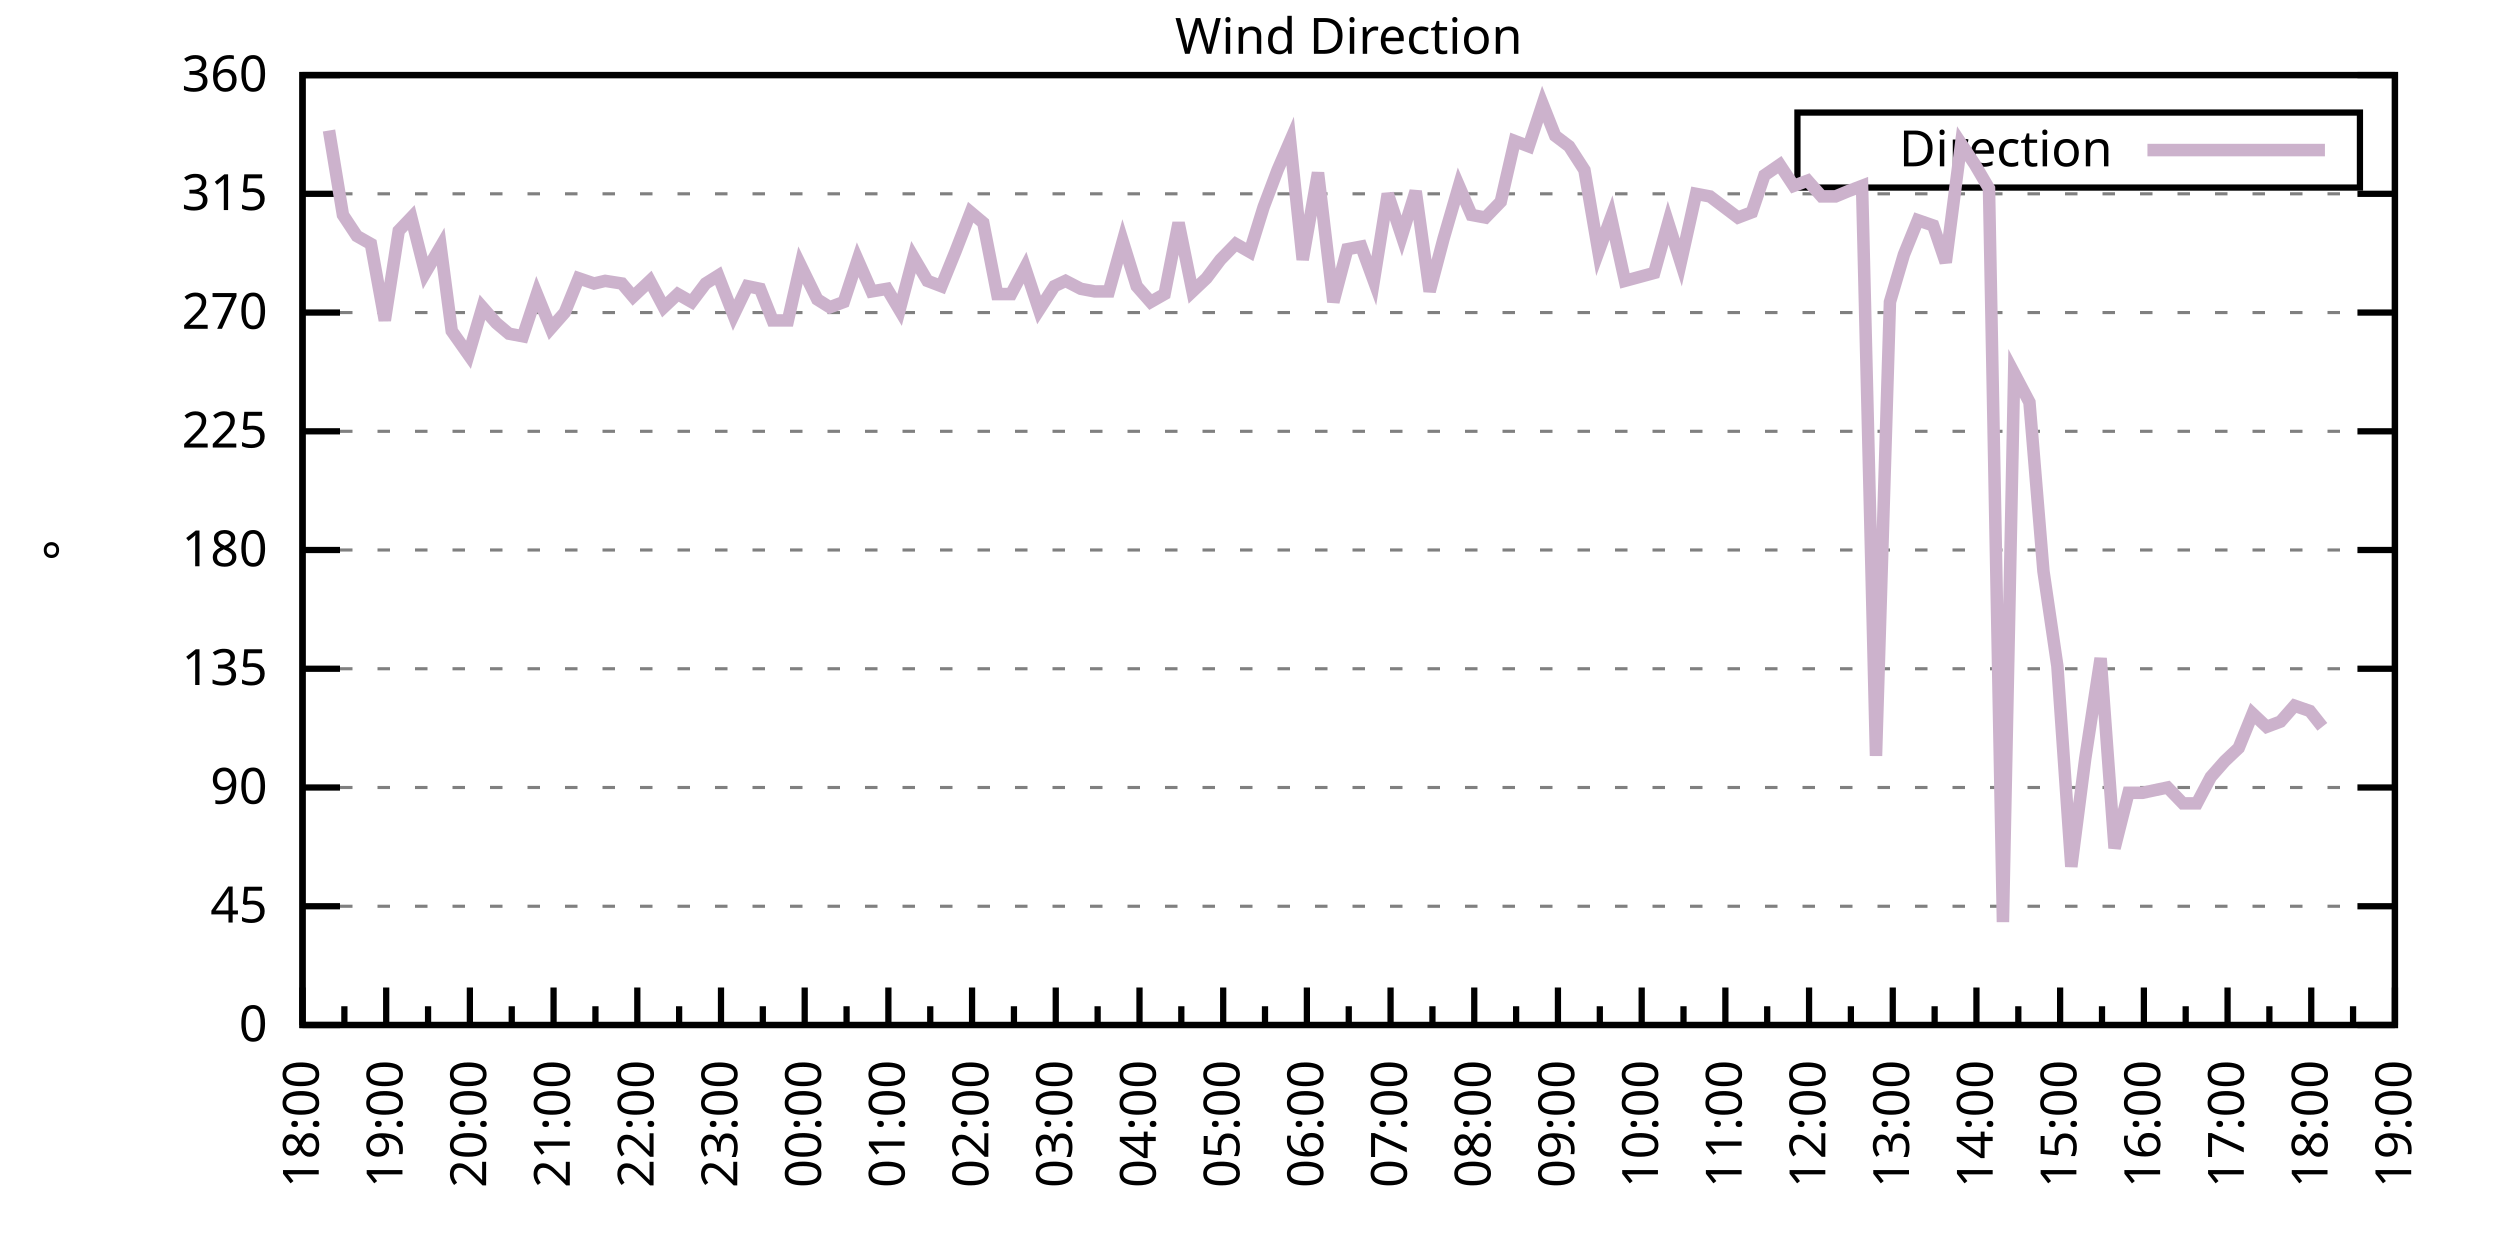
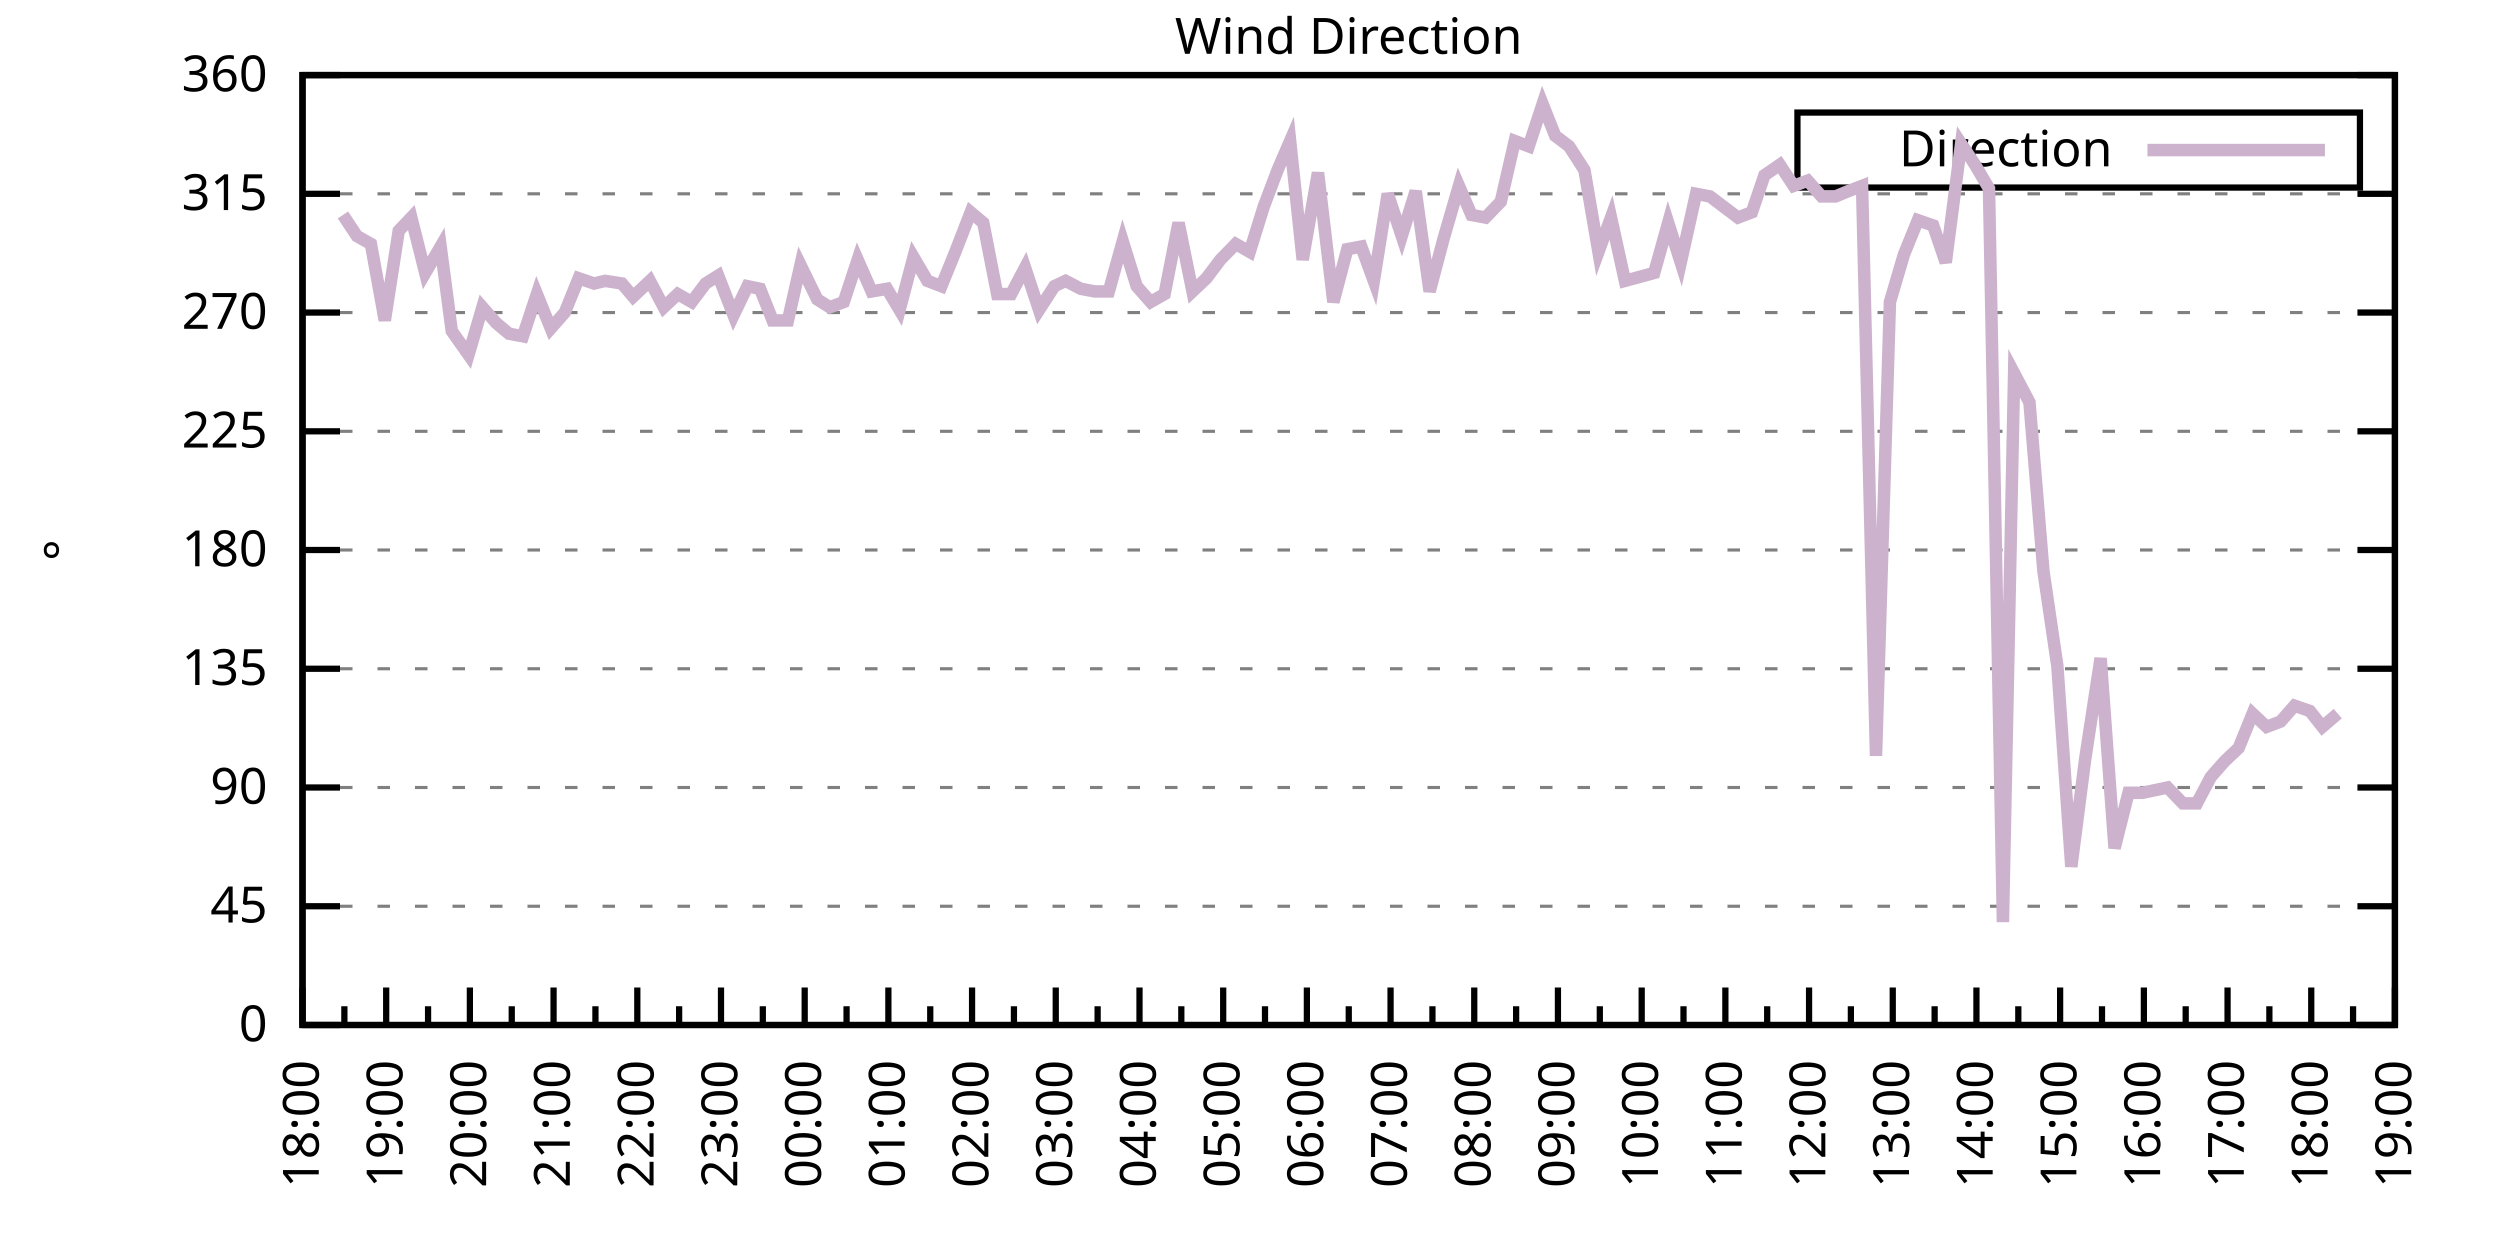
<svg xmlns="http://www.w3.org/2000/svg" xmlns:xlink="http://www.w3.org/1999/xlink" width="400" height="200" viewBox="0 0 400 200">
  <g id="gnuplot_canvas">
    <rect x="0" y="0" width="400" height="200" fill="none" />
    <defs>
      <circle id="gpDot" r="0.5" stroke-width="0.5" stroke="currentColor" />
      <path id="gpPt0" stroke-width="0.333" stroke="currentColor" d="M-1,0 h2 M0,-1 v2" />
      <path id="gpPt1" stroke-width="0.333" stroke="currentColor" d="M-1,-1 L1,1 M1,-1 L-1,1" />
      <path id="gpPt2" stroke-width="0.333" stroke="currentColor" d="M-1,0 L1,0 M0,-1 L0,1 M-1,-1 L1,1 M-1,1 L1,-1" />
      <rect id="gpPt3" stroke-width="0.333" stroke="currentColor" x="-1" y="-1" width="2" height="2" />
      <rect id="gpPt4" stroke-width="0.333" stroke="currentColor" fill="currentColor" x="-1" y="-1" width="2" height="2" />
      <circle id="gpPt5" stroke-width="0.333" stroke="currentColor" cx="0" cy="0" r="1" />
      <use xlink:href="#gpPt5" id="gpPt6" fill="currentColor" stroke="none" />
      <path id="gpPt7" stroke-width="0.333" stroke="currentColor" d="M0,-1.33 L-1.33,0.67 L1.33,0.67 z" />
      <use xlink:href="#gpPt7" id="gpPt8" fill="currentColor" stroke="none" />
      <use xlink:href="#gpPt7" id="gpPt9" stroke="currentColor" transform="rotate(180)" />
      <use xlink:href="#gpPt9" id="gpPt10" fill="currentColor" stroke="none" />
      <use xlink:href="#gpPt3" id="gpPt11" stroke="currentColor" transform="rotate(45)" />
      <use xlink:href="#gpPt11" id="gpPt12" fill="currentColor" stroke="none" />
      <path id="gpPt13" stroke-width="0.333" stroke="currentColor" d="M0,1.330 L1.265,0.411 L0.782,-1.067 L-0.782,-1.076 L-1.265,0.411 z" />
      <use xlink:href="#gpPt13" id="gpPt14" fill="currentColor" stroke="none" />
      <filter id="textbox" filterUnits="objectBoundingBox" x="0" y="0" height="1" width="1">
        <feFlood flood-color="white" flood-opacity="1" result="bgnd" />
        <feComposite in="SourceGraphic" in2="bgnd" operator="atop" />
      </filter>
      <filter id="greybox" filterUnits="objectBoundingBox" x="0" y="0" height="1" width="1">
        <feFlood flood-color="lightgrey" flood-opacity="1" result="grey" />
        <feComposite in="SourceGraphic" in2="grey" operator="atop" />
      </filter>
    </defs>
    <g fill="none" color="white" stroke="currentColor" stroke-width="1.00" stroke-linecap="butt" stroke-linejoin="miter">
</g>
    <g fill="none" color="black" stroke="currentColor" stroke-width="1.00" stroke-linecap="butt" stroke-linejoin="miter">
      <g stroke="none" shape-rendering="crispEdges">
        <polygon fill="rgb(255, 255, 255)" points="48.40,164.00 383.18,164.00 383.18,12.02 48.40,12.02 " />
      </g>
    </g>
    <g fill="none" color="black" stroke="currentColor" stroke-width="1.00" stroke-linecap="butt" stroke-linejoin="miter">
</g>
    <g fill="none" color="black" stroke="black" stroke-width="0.50" stroke-linecap="butt" stroke-linejoin="miter">
</g>
    <g fill="none" color="gray" stroke="currentColor" stroke-width="0.50" stroke-linecap="butt" stroke-linejoin="miter">
      <path stroke="gray" stroke-dasharray="2,4" class="gridline" d="M48.40,164.00 L383.19,164.00  " />
    </g>
    <g fill="none" color="gray" stroke="gray" stroke-width="1.00" stroke-linecap="butt" stroke-linejoin="miter">
</g>
    <g fill="none" color="black" stroke="currentColor" stroke-width="1.00" stroke-linecap="butt" stroke-linejoin="miter">
      <path stroke="black" d="M48.40,164.00 L54.40,164.00 M383.19,164.00 L377.19,164.00  " />
      <g transform="translate(42.80,166.60)" stroke="none" fill="black" font-family="Sans" font-size="8.00" text-anchor="end">
        <text>
          <tspan font-family="Sans"> 0</tspan>
        </text>
      </g>
    </g>
    <g fill="none" color="black" stroke="currentColor" stroke-width="1.00" stroke-linecap="butt" stroke-linejoin="miter">
</g>
    <g fill="none" color="black" stroke="black" stroke-width="0.50" stroke-linecap="butt" stroke-linejoin="miter">
</g>
    <g fill="none" color="gray" stroke="currentColor" stroke-width="0.50" stroke-linecap="butt" stroke-linejoin="miter">
      <path stroke="gray" stroke-dasharray="2,4" class="gridline" d="M48.40,145.00 L383.19,145.00  " />
    </g>
    <g fill="none" color="gray" stroke="gray" stroke-width="1.00" stroke-linecap="butt" stroke-linejoin="miter">
</g>
    <g fill="none" color="black" stroke="currentColor" stroke-width="1.00" stroke-linecap="butt" stroke-linejoin="miter">
      <path stroke="black" d="M48.40,145.00 L54.40,145.00 M383.19,145.00 L377.19,145.00  " />
      <g transform="translate(42.80,147.60)" stroke="none" fill="black" font-family="Sans" font-size="8.00" text-anchor="end">
        <text>
          <tspan font-family="Sans"> 45</tspan>
        </text>
      </g>
    </g>
    <g fill="none" color="black" stroke="currentColor" stroke-width="1.00" stroke-linecap="butt" stroke-linejoin="miter">
</g>
    <g fill="none" color="black" stroke="black" stroke-width="0.50" stroke-linecap="butt" stroke-linejoin="miter">
</g>
    <g fill="none" color="gray" stroke="currentColor" stroke-width="0.50" stroke-linecap="butt" stroke-linejoin="miter">
      <path stroke="gray" stroke-dasharray="2,4" class="gridline" d="M48.40,126.00 L383.19,126.00  " />
    </g>
    <g fill="none" color="gray" stroke="gray" stroke-width="1.00" stroke-linecap="butt" stroke-linejoin="miter">
</g>
    <g fill="none" color="black" stroke="currentColor" stroke-width="1.00" stroke-linecap="butt" stroke-linejoin="miter">
      <path stroke="black" d="M48.40,126.00 L54.40,126.00 M383.19,126.00 L377.19,126.00  " />
      <g transform="translate(42.80,128.60)" stroke="none" fill="black" font-family="Sans" font-size="8.00" text-anchor="end">
        <text>
          <tspan font-family="Sans"> 90</tspan>
        </text>
      </g>
    </g>
    <g fill="none" color="black" stroke="currentColor" stroke-width="1.00" stroke-linecap="butt" stroke-linejoin="miter">
</g>
    <g fill="none" color="black" stroke="black" stroke-width="0.50" stroke-linecap="butt" stroke-linejoin="miter">
</g>
    <g fill="none" color="gray" stroke="currentColor" stroke-width="0.50" stroke-linecap="butt" stroke-linejoin="miter">
      <path stroke="gray" stroke-dasharray="2,4" class="gridline" d="M48.40,107.00 L383.19,107.00  " />
    </g>
    <g fill="none" color="gray" stroke="gray" stroke-width="1.00" stroke-linecap="butt" stroke-linejoin="miter">
</g>
    <g fill="none" color="black" stroke="currentColor" stroke-width="1.00" stroke-linecap="butt" stroke-linejoin="miter">
      <path stroke="black" d="M48.40,107.00 L54.40,107.00 M383.19,107.00 L377.19,107.00  " />
      <g transform="translate(42.80,109.60)" stroke="none" fill="black" font-family="Sans" font-size="8.00" text-anchor="end">
        <text>
          <tspan font-family="Sans"> 135</tspan>
        </text>
      </g>
    </g>
    <g fill="none" color="black" stroke="currentColor" stroke-width="1.00" stroke-linecap="butt" stroke-linejoin="miter">
</g>
    <g fill="none" color="black" stroke="black" stroke-width="0.50" stroke-linecap="butt" stroke-linejoin="miter">
</g>
    <g fill="none" color="gray" stroke="currentColor" stroke-width="0.50" stroke-linecap="butt" stroke-linejoin="miter">
      <path stroke="gray" stroke-dasharray="2,4" class="gridline" d="M48.40,88.00 L383.19,88.00  " />
    </g>
    <g fill="none" color="gray" stroke="gray" stroke-width="1.00" stroke-linecap="butt" stroke-linejoin="miter">
</g>
    <g fill="none" color="black" stroke="currentColor" stroke-width="1.00" stroke-linecap="butt" stroke-linejoin="miter">
      <path stroke="black" d="M48.40,88.00 L54.40,88.00 M383.19,88.00 L377.19,88.00  " />
      <g transform="translate(42.80,90.60)" stroke="none" fill="black" font-family="Sans" font-size="8.00" text-anchor="end">
        <text>
          <tspan font-family="Sans"> 180</tspan>
        </text>
      </g>
    </g>
    <g fill="none" color="black" stroke="currentColor" stroke-width="1.00" stroke-linecap="butt" stroke-linejoin="miter">
</g>
    <g fill="none" color="black" stroke="black" stroke-width="0.50" stroke-linecap="butt" stroke-linejoin="miter">
</g>
    <g fill="none" color="gray" stroke="currentColor" stroke-width="0.50" stroke-linecap="butt" stroke-linejoin="miter">
      <path stroke="gray" stroke-dasharray="2,4" class="gridline" d="M48.40,69.01 L383.19,69.01  " />
    </g>
    <g fill="none" color="gray" stroke="gray" stroke-width="1.00" stroke-linecap="butt" stroke-linejoin="miter">
</g>
    <g fill="none" color="black" stroke="currentColor" stroke-width="1.00" stroke-linecap="butt" stroke-linejoin="miter">
      <path stroke="black" d="M48.40,69.01 L54.40,69.01 M383.19,69.01 L377.19,69.01  " />
      <g transform="translate(42.80,71.61)" stroke="none" fill="black" font-family="Sans" font-size="8.00" text-anchor="end">
        <text>
          <tspan font-family="Sans"> 225</tspan>
        </text>
      </g>
    </g>
    <g fill="none" color="black" stroke="currentColor" stroke-width="1.00" stroke-linecap="butt" stroke-linejoin="miter">
</g>
    <g fill="none" color="black" stroke="black" stroke-width="0.50" stroke-linecap="butt" stroke-linejoin="miter">
</g>
    <g fill="none" color="gray" stroke="currentColor" stroke-width="0.50" stroke-linecap="butt" stroke-linejoin="miter">
      <path stroke="gray" stroke-dasharray="2,4" class="gridline" d="M48.40,50.01 L383.19,50.01  " />
    </g>
    <g fill="none" color="gray" stroke="gray" stroke-width="1.00" stroke-linecap="butt" stroke-linejoin="miter">
</g>
    <g fill="none" color="black" stroke="currentColor" stroke-width="1.00" stroke-linecap="butt" stroke-linejoin="miter">
      <path stroke="black" d="M48.40,50.01 L54.40,50.01 M383.19,50.01 L377.19,50.01  " />
      <g transform="translate(42.80,52.61)" stroke="none" fill="black" font-family="Sans" font-size="8.00" text-anchor="end">
        <text>
          <tspan font-family="Sans"> 270</tspan>
        </text>
      </g>
    </g>
    <g fill="none" color="black" stroke="currentColor" stroke-width="1.00" stroke-linecap="butt" stroke-linejoin="miter">
</g>
    <g fill="none" color="black" stroke="black" stroke-width="0.50" stroke-linecap="butt" stroke-linejoin="miter">
</g>
    <g fill="none" color="gray" stroke="currentColor" stroke-width="0.50" stroke-linecap="butt" stroke-linejoin="miter">
      <path stroke="gray" stroke-dasharray="2,4" class="gridline" d="M48.40,31.01 L383.19,31.01  " />
    </g>
    <g fill="none" color="gray" stroke="gray" stroke-width="1.00" stroke-linecap="butt" stroke-linejoin="miter">
</g>
    <g fill="none" color="black" stroke="currentColor" stroke-width="1.00" stroke-linecap="butt" stroke-linejoin="miter">
      <path stroke="black" d="M48.40,31.01 L54.40,31.01 M383.19,31.01 L377.19,31.01  " />
      <g transform="translate(42.80,33.61)" stroke="none" fill="black" font-family="Sans" font-size="8.00" text-anchor="end">
        <text>
          <tspan font-family="Sans"> 315</tspan>
        </text>
      </g>
    </g>
    <g fill="none" color="black" stroke="currentColor" stroke-width="1.00" stroke-linecap="butt" stroke-linejoin="miter">
</g>
    <g fill="none" color="black" stroke="black" stroke-width="0.50" stroke-linecap="butt" stroke-linejoin="miter">
</g>
    <g fill="none" color="gray" stroke="currentColor" stroke-width="0.50" stroke-linecap="butt" stroke-linejoin="miter">
      <path stroke="gray" stroke-dasharray="2,4" class="gridline" d="M48.40,12.01 L383.19,12.01  " />
    </g>
    <g fill="none" color="gray" stroke="gray" stroke-width="1.00" stroke-linecap="butt" stroke-linejoin="miter">
</g>
    <g fill="none" color="black" stroke="currentColor" stroke-width="1.00" stroke-linecap="butt" stroke-linejoin="miter">
      <path stroke="black" d="M48.40,12.01 L54.40,12.01 M383.19,12.01 L377.19,12.01  " />
      <g transform="translate(42.80,14.61)" stroke="none" fill="black" font-family="Sans" font-size="8.00" text-anchor="end">
        <text>
          <tspan font-family="Sans"> 360</tspan>
        </text>
      </g>
    </g>
    <g fill="none" color="black" stroke="currentColor" stroke-width="1.00" stroke-linecap="butt" stroke-linejoin="miter">
      <path stroke="black" d="M48.40,164.00 L48.40,158.00  " />
      <g transform="translate(51.00,169.60) rotate(270)" stroke="none" fill="black" font-family="Sans" font-size="8.00" text-anchor="end">
        <text>
          <tspan font-family="Sans">18:00</tspan>
        </text>
      </g>
    </g>
    <g fill="none" color="black" stroke="currentColor" stroke-width="1.00" stroke-linecap="butt" stroke-linejoin="miter">
      <path stroke="black" d="M55.10,164.00 L55.10,161.00 M61.79,164.00 L61.79,158.00  " />
      <g transform="translate(64.39,169.60) rotate(270)" stroke="none" fill="black" font-family="Sans" font-size="8.00" text-anchor="end">
        <text>
          <tspan font-family="Sans">19:00</tspan>
        </text>
      </g>
    </g>
    <g fill="none" color="black" stroke="currentColor" stroke-width="1.00" stroke-linecap="butt" stroke-linejoin="miter">
      <path stroke="black" d="M68.49,164.00 L68.49,161.00 M75.18,164.00 L75.18,158.00  " />
      <g transform="translate(77.78,169.60) rotate(270)" stroke="none" fill="black" font-family="Sans" font-size="8.00" text-anchor="end">
        <text>
          <tspan font-family="Sans">20:00</tspan>
        </text>
      </g>
    </g>
    <g fill="none" color="black" stroke="currentColor" stroke-width="1.00" stroke-linecap="butt" stroke-linejoin="miter">
      <path stroke="black" d="M81.88,164.00 L81.88,161.00 M88.57,164.00 L88.57,158.00  " />
      <g transform="translate(91.17,169.60) rotate(270)" stroke="none" fill="black" font-family="Sans" font-size="8.00" text-anchor="end">
        <text>
          <tspan font-family="Sans">21:00</tspan>
        </text>
      </g>
    </g>
    <g fill="none" color="black" stroke="currentColor" stroke-width="1.00" stroke-linecap="butt" stroke-linejoin="miter">
      <path stroke="black" d="M95.27,164.00 L95.27,161.00 M101.97,164.00 L101.97,158.00  " />
      <g transform="translate(104.57,169.60) rotate(270)" stroke="none" fill="black" font-family="Sans" font-size="8.00" text-anchor="end">
        <text>
          <tspan font-family="Sans">22:00</tspan>
        </text>
      </g>
    </g>
    <g fill="none" color="black" stroke="currentColor" stroke-width="1.00" stroke-linecap="butt" stroke-linejoin="miter">
      <path stroke="black" d="M108.66,164.00 L108.66,161.00 M115.36,164.00 L115.36,158.00  " />
      <g transform="translate(117.96,169.60) rotate(270)" stroke="none" fill="black" font-family="Sans" font-size="8.00" text-anchor="end">
        <text>
          <tspan font-family="Sans">23:00</tspan>
        </text>
      </g>
    </g>
    <g fill="none" color="black" stroke="currentColor" stroke-width="1.00" stroke-linecap="butt" stroke-linejoin="miter">
      <path stroke="black" d="M122.05,164.00 L122.05,161.00 M128.75,164.00 L128.75,158.00  " />
      <g transform="translate(131.35,169.60) rotate(270)" stroke="none" fill="black" font-family="Sans" font-size="8.00" text-anchor="end">
        <text>
          <tspan font-family="Sans">00:00</tspan>
        </text>
      </g>
    </g>
    <g fill="none" color="black" stroke="currentColor" stroke-width="1.00" stroke-linecap="butt" stroke-linejoin="miter">
      <path stroke="black" d="M135.45,164.00 L135.45,161.00 M142.14,164.00 L142.14,158.00  " />
      <g transform="translate(144.74,169.60) rotate(270)" stroke="none" fill="black" font-family="Sans" font-size="8.00" text-anchor="end">
        <text>
          <tspan font-family="Sans">01:00</tspan>
        </text>
      </g>
    </g>
    <g fill="none" color="black" stroke="currentColor" stroke-width="1.00" stroke-linecap="butt" stroke-linejoin="miter">
      <path stroke="black" d="M148.84,164.00 L148.84,161.00 M155.53,164.00 L155.53,158.00  " />
      <g transform="translate(158.13,169.60) rotate(270)" stroke="none" fill="black" font-family="Sans" font-size="8.00" text-anchor="end">
        <text>
          <tspan font-family="Sans">02:00</tspan>
        </text>
      </g>
    </g>
    <g fill="none" color="black" stroke="currentColor" stroke-width="1.00" stroke-linecap="butt" stroke-linejoin="miter">
      <path stroke="black" d="M162.23,164.00 L162.23,161.00 M168.92,164.00 L168.92,158.00  " />
      <g transform="translate(171.52,169.60) rotate(270)" stroke="none" fill="black" font-family="Sans" font-size="8.00" text-anchor="end">
        <text>
          <tspan font-family="Sans">03:00</tspan>
        </text>
      </g>
    </g>
    <g fill="none" color="black" stroke="currentColor" stroke-width="1.00" stroke-linecap="butt" stroke-linejoin="miter">
      <path stroke="black" d="M175.62,164.00 L175.62,161.00 M182.32,164.00 L182.32,158.00  " />
      <g transform="translate(184.92,169.60) rotate(270)" stroke="none" fill="black" font-family="Sans" font-size="8.00" text-anchor="end">
        <text>
          <tspan font-family="Sans">04:00</tspan>
        </text>
      </g>
    </g>
    <g fill="none" color="black" stroke="currentColor" stroke-width="1.00" stroke-linecap="butt" stroke-linejoin="miter">
      <path stroke="black" d="M189.01,164.00 L189.01,161.00 M195.71,164.00 L195.71,158.00  " />
      <g transform="translate(198.31,169.60) rotate(270)" stroke="none" fill="black" font-family="Sans" font-size="8.00" text-anchor="end">
        <text>
          <tspan font-family="Sans">05:00</tspan>
        </text>
      </g>
    </g>
    <g fill="none" color="black" stroke="currentColor" stroke-width="1.00" stroke-linecap="butt" stroke-linejoin="miter">
      <path stroke="black" d="M202.40,164.00 L202.40,161.00 M209.10,164.00 L209.10,158.00  " />
      <g transform="translate(211.70,169.60) rotate(270)" stroke="none" fill="black" font-family="Sans" font-size="8.00" text-anchor="end">
        <text>
          <tspan font-family="Sans">06:00</tspan>
        </text>
      </g>
    </g>
    <g fill="none" color="black" stroke="currentColor" stroke-width="1.00" stroke-linecap="butt" stroke-linejoin="miter">
      <path stroke="black" d="M215.80,164.00 L215.80,161.00 M222.49,164.00 L222.49,158.00  " />
      <g transform="translate(225.09,169.60) rotate(270)" stroke="none" fill="black" font-family="Sans" font-size="8.00" text-anchor="end">
        <text>
          <tspan font-family="Sans">07:00</tspan>
        </text>
      </g>
    </g>
    <g fill="none" color="black" stroke="currentColor" stroke-width="1.00" stroke-linecap="butt" stroke-linejoin="miter">
      <path stroke="black" d="M229.19,164.00 L229.19,161.00 M235.88,164.00 L235.88,158.00  " />
      <g transform="translate(238.48,169.60) rotate(270)" stroke="none" fill="black" font-family="Sans" font-size="8.00" text-anchor="end">
        <text>
          <tspan font-family="Sans">08:00</tspan>
        </text>
      </g>
    </g>
    <g fill="none" color="black" stroke="currentColor" stroke-width="1.00" stroke-linecap="butt" stroke-linejoin="miter">
      <path stroke="black" d="M242.58,164.00 L242.58,161.00 M249.27,164.00 L249.27,158.00  " />
      <g transform="translate(251.87,169.60) rotate(270)" stroke="none" fill="black" font-family="Sans" font-size="8.00" text-anchor="end">
        <text>
          <tspan font-family="Sans">09:00</tspan>
        </text>
      </g>
    </g>
    <g fill="none" color="black" stroke="currentColor" stroke-width="1.00" stroke-linecap="butt" stroke-linejoin="miter">
      <path stroke="black" d="M255.97,164.00 L255.97,161.00 M262.67,164.00 L262.67,158.00  " />
      <g transform="translate(265.27,169.60) rotate(270)" stroke="none" fill="black" font-family="Sans" font-size="8.00" text-anchor="end">
        <text>
          <tspan font-family="Sans">10:00</tspan>
        </text>
      </g>
    </g>
    <g fill="none" color="black" stroke="currentColor" stroke-width="1.00" stroke-linecap="butt" stroke-linejoin="miter">
      <path stroke="black" d="M269.36,164.00 L269.36,161.00 M276.06,164.00 L276.06,158.00  " />
      <g transform="translate(278.66,169.60) rotate(270)" stroke="none" fill="black" font-family="Sans" font-size="8.00" text-anchor="end">
        <text>
          <tspan font-family="Sans">11:00</tspan>
        </text>
      </g>
    </g>
    <g fill="none" color="black" stroke="currentColor" stroke-width="1.00" stroke-linecap="butt" stroke-linejoin="miter">
      <path stroke="black" d="M282.75,164.00 L282.75,161.00 M289.45,164.00 L289.45,158.00  " />
      <g transform="translate(292.05,169.60) rotate(270)" stroke="none" fill="black" font-family="Sans" font-size="8.00" text-anchor="end">
        <text>
          <tspan font-family="Sans">12:00</tspan>
        </text>
      </g>
    </g>
    <g fill="none" color="black" stroke="currentColor" stroke-width="1.00" stroke-linecap="butt" stroke-linejoin="miter">
      <path stroke="black" d="M296.14,164.00 L296.14,161.00 M302.84,164.00 L302.84,158.00  " />
      <g transform="translate(305.44,169.60) rotate(270)" stroke="none" fill="black" font-family="Sans" font-size="8.00" text-anchor="end">
        <text>
          <tspan font-family="Sans">13:00</tspan>
        </text>
      </g>
    </g>
    <g fill="none" color="black" stroke="currentColor" stroke-width="1.00" stroke-linecap="butt" stroke-linejoin="miter">
      <path stroke="black" d="M309.54,164.00 L309.54,161.00 M316.23,164.00 L316.23,158.00  " />
      <g transform="translate(318.83,169.60) rotate(270)" stroke="none" fill="black" font-family="Sans" font-size="8.00" text-anchor="end">
        <text>
          <tspan font-family="Sans">14:00</tspan>
        </text>
      </g>
    </g>
    <g fill="none" color="black" stroke="currentColor" stroke-width="1.00" stroke-linecap="butt" stroke-linejoin="miter">
      <path stroke="black" d="M322.93,164.00 L322.93,161.00 M329.62,164.00 L329.62,158.00  " />
      <g transform="translate(332.22,169.60) rotate(270)" stroke="none" fill="black" font-family="Sans" font-size="8.00" text-anchor="end">
        <text>
          <tspan font-family="Sans">15:00</tspan>
        </text>
      </g>
    </g>
    <g fill="none" color="black" stroke="currentColor" stroke-width="1.00" stroke-linecap="butt" stroke-linejoin="miter">
      <path stroke="black" d="M336.32,164.00 L336.32,161.00 M343.02,164.00 L343.02,158.00  " />
      <g transform="translate(345.62,169.60) rotate(270)" stroke="none" fill="black" font-family="Sans" font-size="8.00" text-anchor="end">
        <text>
          <tspan font-family="Sans">16:00</tspan>
        </text>
      </g>
    </g>
    <g fill="none" color="black" stroke="currentColor" stroke-width="1.00" stroke-linecap="butt" stroke-linejoin="miter">
      <path stroke="black" d="M349.71,164.00 L349.71,161.00 M356.41,164.00 L356.41,158.00  " />
      <g transform="translate(359.01,169.60) rotate(270)" stroke="none" fill="black" font-family="Sans" font-size="8.00" text-anchor="end">
        <text>
          <tspan font-family="Sans">17:00</tspan>
        </text>
      </g>
    </g>
    <g fill="none" color="black" stroke="currentColor" stroke-width="1.00" stroke-linecap="butt" stroke-linejoin="miter">
      <path stroke="black" d="M363.10,164.00 L363.10,161.00 M369.80,164.00 L369.80,158.00  " />
      <g transform="translate(372.40,169.60) rotate(270)" stroke="none" fill="black" font-family="Sans" font-size="8.00" text-anchor="end">
        <text>
          <tspan font-family="Sans">18:00</tspan>
        </text>
      </g>
    </g>
    <g fill="none" color="black" stroke="currentColor" stroke-width="1.00" stroke-linecap="butt" stroke-linejoin="miter">
      <path stroke="black" d="M376.49,164.00 L376.49,161.00 M383.19,164.00 L383.19,158.00  " />
      <g transform="translate(385.79,169.60) rotate(270)" stroke="none" fill="black" font-family="Sans" font-size="8.00" text-anchor="end">
        <text>
          <tspan font-family="Sans">19:00</tspan>
        </text>
      </g>
    </g>
    <g fill="none" color="black" stroke="currentColor" stroke-width="1.00" stroke-linecap="butt" stroke-linejoin="miter">
</g>
    <g fill="none" color="black" stroke="currentColor" stroke-width="1.00" stroke-linecap="butt" stroke-linejoin="miter">
      <path stroke="black" d="M48.40,12.01 L48.40,164.00 L383.19,164.00 L383.19,12.01 L48.40,12.01 Z  " />
    </g>
    <g fill="none" color="black" stroke="currentColor" stroke-width="1.00" stroke-linecap="butt" stroke-linejoin="miter">
      <g transform="translate(12.80,88.01) rotate(270)" stroke="none" fill="black" font-family="Sans" font-size="8.00" text-anchor="middle">
        <text>
          <tspan font-family="Sans">°</tspan>
        </text>
      </g>
    </g>
    <g fill="none" color="black" stroke="currentColor" stroke-width="1.00" stroke-linecap="butt" stroke-linejoin="miter">
</g>
    <g fill="none" color="black" stroke="currentColor" stroke-width="1.00" stroke-linecap="butt" stroke-linejoin="miter">
      <path stroke="black" d="M287.59,30.01 L287.59,18.01 L377.59,18.01 L377.59,30.01 L287.59,30.01 Z  " />
    </g>
    <g id="Wind_direction_plot_1">
      <g fill="none" color="white" stroke="black" stroke-width="2.00" stroke-linecap="butt" stroke-linejoin="miter">
</g>
      <g fill="none" color="black" stroke="currentColor" stroke-width="2.00" stroke-linecap="butt" stroke-linejoin="miter">
        <g transform="translate(337.99,26.61)" stroke="none" fill="black" font-family="Sans" font-size="8.00" text-anchor="end">
          <text>
            <tspan font-family="Sans">Direction</tspan>
          </text>
        </g>
      </g>
      <g fill="none" color="black" stroke="currentColor" stroke-width="2.00" stroke-linecap="butt" stroke-linejoin="miter">
-         <path stroke="rgb(204, 178, 204)" d="M343.59,24.01 L371.99,24.01 M52.64,20.88 L54.87,34.39 L57.10,37.76 L59.34,39.03 L61.57,51.27 L63.80,36.92   L65.81,34.81 L68.04,43.67 L70.50,39.45 L72.28,52.96 L74.96,56.76 L77.19,49.16 L79.42,51.70 L81.43,53.39   L83.66,53.81 L85.90,47.05 L88.13,52.54 L90.36,50.01 L92.59,44.52 L95.05,45.36 L96.83,44.94 L99.51,45.36   L101.30,47.47 L103.98,44.94 L106.21,49.16 L108.44,47.05 L110.67,48.32 L112.90,45.36 L114.91,44.10 L117.37,50.43   L119.60,45.79 L121.61,46.21 L123.62,51.27 L126.07,51.27 L128.08,42.41 L130.76,47.90 L132.77,49.16 L135.00,48.32   L137.23,41.56 L139.46,46.63 L141.92,46.21 L143.93,49.59 L146.16,41.14 L148.39,44.94 L150.62,45.79 L152.85,40.30   L155.31,33.96 L157.32,35.65 L159.55,47.05 L161.78,47.05 L164.01,42.83 L166.25,49.59 L168.70,45.79 L170.49,44.94   L172.94,46.21 L175.17,46.63 L177.41,46.63 L179.64,38.61 L181.87,45.79 L184.10,48.32 L186.33,47.05 L188.57,35.65   L190.80,46.63 L193.03,44.52 L195.26,41.56 L197.72,39.03 L199.95,40.30 L202.18,33.12 L204.41,27.21 L206.42,22.56   L208.43,41.56 L210.88,27.63 L213.34,48.32 L215.57,39.87 L217.80,39.45 L219.81,44.94 L222.04,31.01 L224.28,37.76   L226.51,30.59 L228.74,46.63 L230.97,38.19 L233.43,29.74 L235.44,34.39 L237.67,34.81 L240.12,32.28 L242.36,22.56   L244.59,23.41 L246.82,16.65 L248.83,21.72 L251.06,23.41 L253.51,27.21 L255.75,40.30 L257.76,34.81 L259.99,44.94   L264.67,43.67 L266.91,35.65 L268.92,41.99 L271.37,31.01 L273.60,31.43 L278.07,34.81 L280.30,33.96 L282.31,28.05   L284.76,26.36 L286.99,29.74 L289.23,28.90 L291.46,31.43 L293.69,31.43 L295.70,30.59 L297.93,29.74 L300.16,120.94   L302.39,48.32 L304.63,40.72 L306.86,35.23 L309.31,36.08 L311.32,41.99 L313.78,22.99 L316.01,26.36 L318.24,30.16   L320.47,147.53 L322.26,59.72 L324.71,64.36 L326.95,91.38 L329.18,106.58 L331.41,138.67 L333.64,121.36 L336.10,105.31   L338.33,135.71 L340.56,126.85 L342.79,126.85 L344.80,126.42 L346.81,126.00 L349.26,128.54 L351.50,128.54 L353.73,124.31   L355.96,121.78 L358.19,119.67 L360.42,114.18 L362.66,116.29 L364.89,115.45 L367.12,112.91 L369.58,113.76 L371.58,116.29    " />
+         <path stroke="rgb(204, 178, 204)" d="M343.59,24.01 L371.99,24.01 M54.87,34.39 L57.10,37.76 L59.34,39.03 L61.57,51.27 L63.80,36.92 L65.81,34.81   L68.04,43.67 L70.50,39.45 L72.28,52.96 L74.96,56.76 L77.19,49.16 L79.42,51.70 L81.43,53.39 L83.66,53.81   L85.90,47.05 L88.13,52.54 L90.36,50.01 L92.59,44.52 L95.05,45.36 L96.83,44.94 L99.51,45.36 L101.30,47.47   L103.98,44.94 L106.21,49.16 L108.44,47.05 L110.67,48.32 L112.90,45.36 L114.91,44.10 L117.37,50.43 L119.60,45.79   L121.61,46.21 L123.62,51.27 L126.07,51.27 L128.08,42.41 L130.76,47.90 L132.77,49.16 L135.00,48.32 L137.23,41.56   L139.46,46.63 L141.92,46.21 L143.93,49.59 L146.16,41.14 L148.39,44.94 L150.62,45.79 L152.85,40.30 L155.31,33.96   L157.32,35.65 L159.55,47.05 L161.78,47.05 L164.01,42.83 L166.25,49.59 L168.70,45.79 L170.49,44.94 L172.94,46.21   L175.17,46.63 L177.41,46.63 L179.64,38.61 L181.87,45.79 L184.10,48.32 L186.33,47.05 L188.57,35.65 L190.80,46.63   L193.03,44.52 L195.26,41.56 L197.72,39.03 L199.95,40.30 L202.18,33.12 L204.41,27.21 L206.42,22.56 L208.43,41.56   L210.88,27.63 L213.34,48.32 L215.57,39.87 L217.80,39.45 L219.81,44.94 L222.04,31.01 L224.28,37.76 L226.51,30.59   L228.74,46.63 L230.97,38.19 L233.43,29.74 L235.44,34.39 L237.67,34.81 L240.12,32.28 L242.36,22.56 L244.59,23.41   L246.82,16.65 L248.83,21.72 L251.06,23.41 L253.51,27.21 L255.75,40.30 L257.76,34.81 L259.99,44.94 L264.67,43.67   L266.91,35.65 L268.92,41.99 L271.37,31.01 L273.60,31.43 L278.07,34.81 L280.30,33.96 L282.31,28.05 L284.76,26.36   L286.99,29.74 L289.23,28.90 L291.46,31.43 L293.69,31.43 L295.70,30.59 L297.93,29.74 L300.16,120.94 L302.39,48.32   L304.63,40.72 L306.86,35.23 L309.31,36.08 L311.32,41.99 L313.78,22.99 L316.01,26.36 L318.24,30.16 L320.47,147.53   L322.26,59.72 L324.71,64.36 L326.95,91.38 L329.18,106.58 L331.41,138.67 L333.64,121.36 L336.10,105.31 L338.33,135.71   L340.56,126.85 L342.79,126.85 L344.80,126.42 L346.81,126.00 L349.26,128.54 L351.50,128.54 L353.73,124.31 L355.96,121.78   L358.19,119.67 L360.42,114.18 L362.66,116.29 L364.89,115.45 L367.12,112.91 L369.58,113.76 L371.58,116.29 L374.04,114.18    " />
      </g>
    </g>
    <g fill="none" color="black" stroke="currentColor" stroke-width="2.00" stroke-linecap="butt" stroke-linejoin="miter">
</g>
    <g fill="none" color="black" stroke="black" stroke-width="1.00" stroke-linecap="butt" stroke-linejoin="miter">
</g>
    <g fill="none" color="black" stroke="currentColor" stroke-width="1.00" stroke-linecap="butt" stroke-linejoin="miter">
      <path stroke="black" d="M48.40,12.01 L48.40,164.00 L383.19,164.00 L383.19,12.01 L48.40,12.01 Z  " />
    </g>
    <g fill="none" color="black" stroke="currentColor" stroke-width="1.00" stroke-linecap="butt" stroke-linejoin="miter">
      <g transform="translate(215.79,8.61)" stroke="none" fill="black" font-family="Sans" font-size="8.00" text-anchor="middle">
        <text>
          <tspan font-family="Sans">Wind Direction</tspan>
        </text>
      </g>
    </g>
    <g fill="none" color="black" stroke="currentColor" stroke-width="1.00" stroke-linecap="butt" stroke-linejoin="miter">
</g>
  </g>
</svg>
